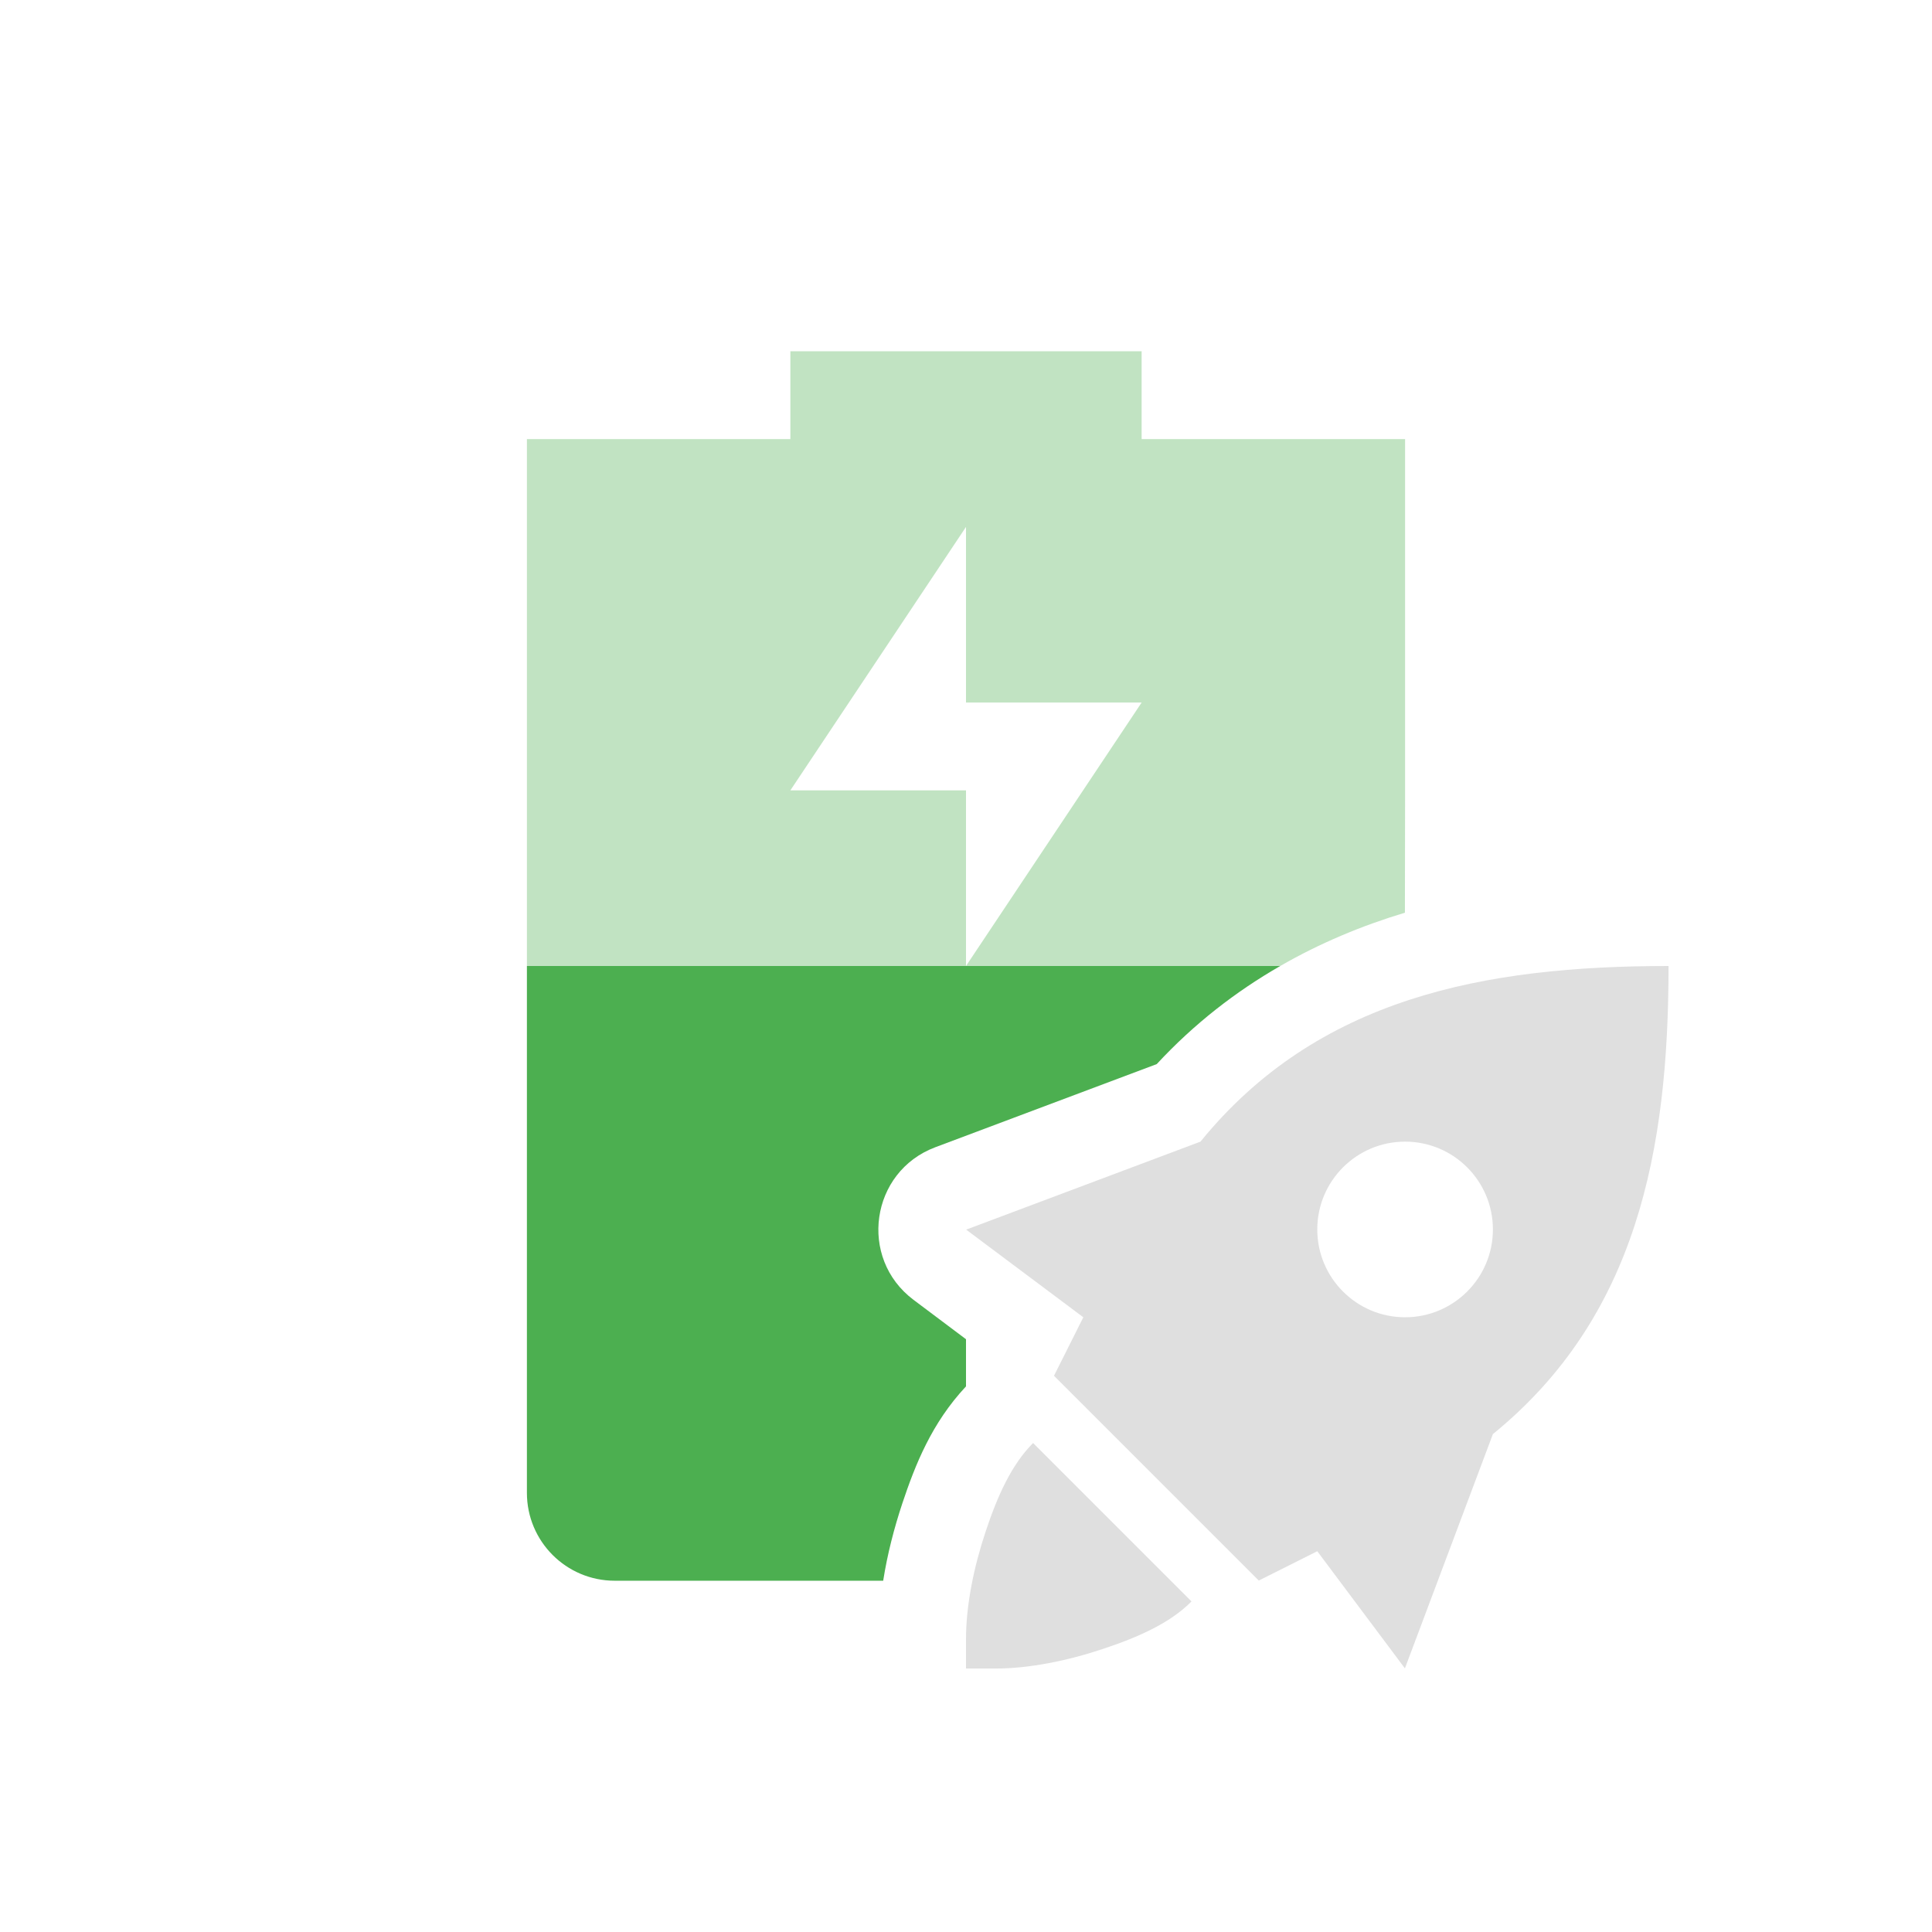
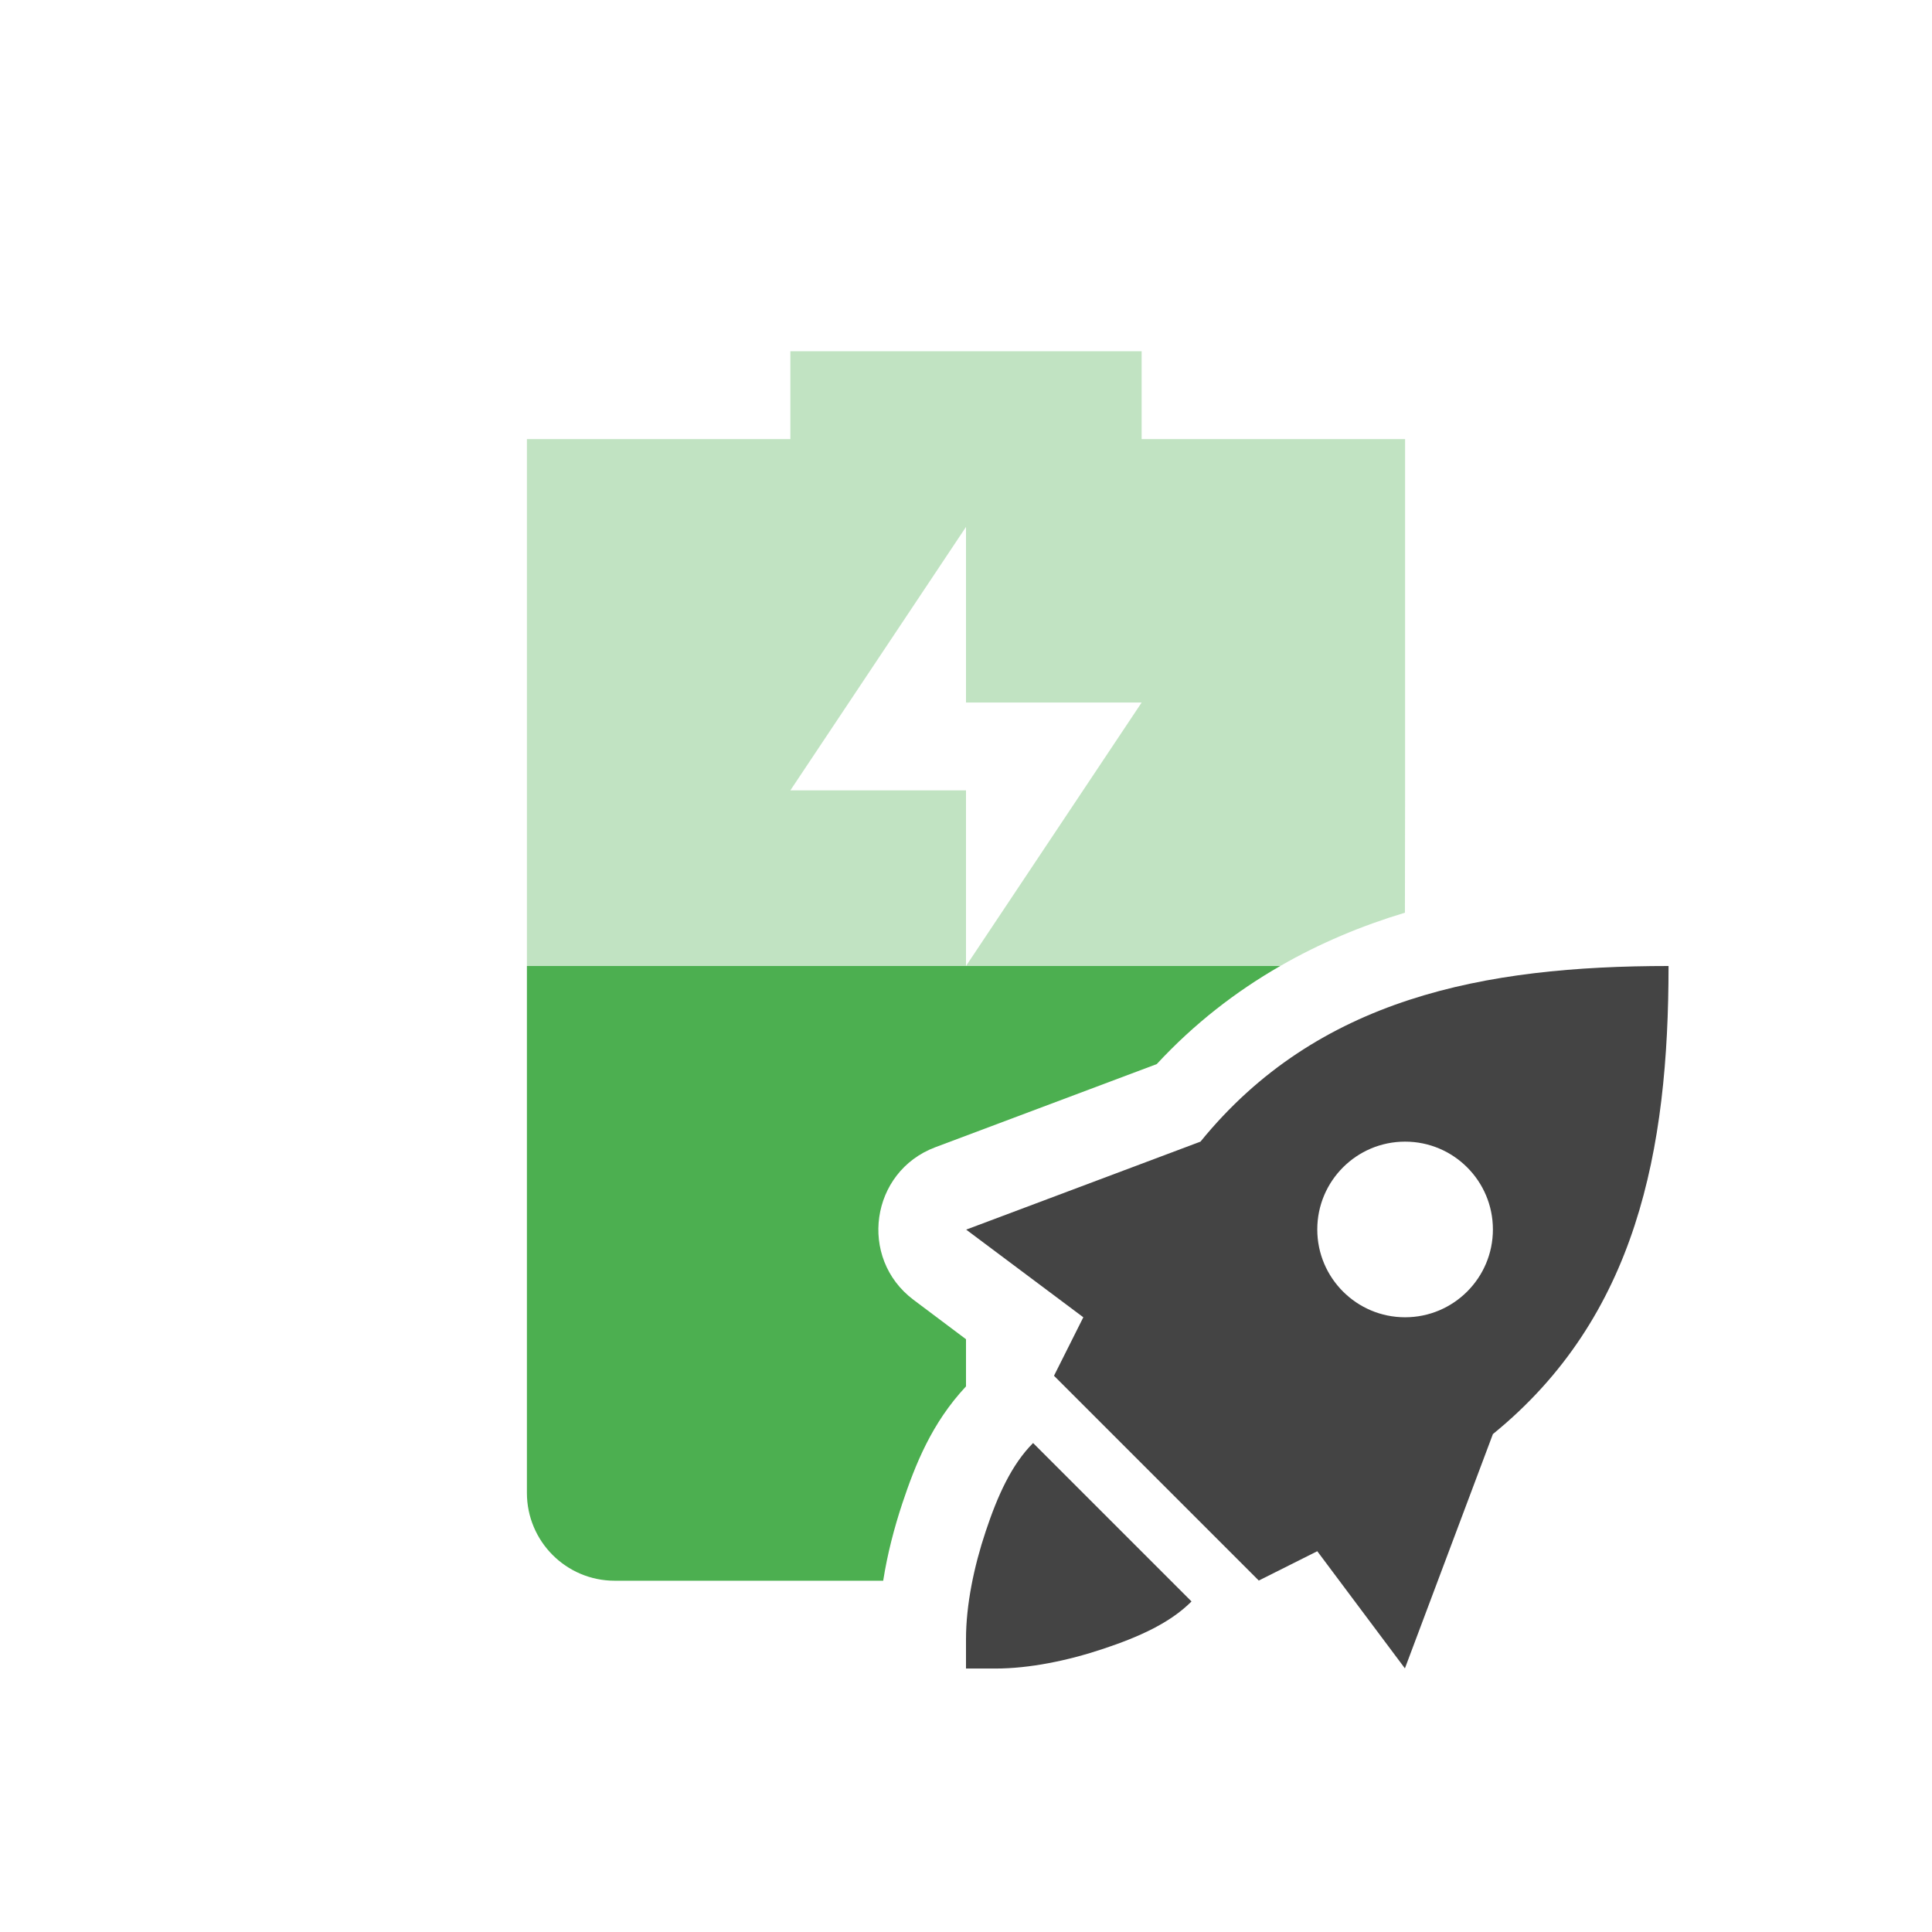
<svg xmlns="http://www.w3.org/2000/svg" width="22" height="22" version="1.1">
  <defs>
    <style id="current-color-scheme" type="text/css">
-    .ColorScheme-Text { color:#dfdfdf; } .ColorScheme-Highlight { color:#4285f4; } .ColorScheme-NeutralText { color:#ff9800; } .ColorScheme-PositiveText { color:#4caf50; } .ColorScheme-NegativeText { color:#f44336; }
+    .ColorScheme-Text { color:#444444; } .ColorScheme-Highlight { color:#4285f4; } .ColorScheme-NeutralText { color:#ff9800; } .ColorScheme-PositiveText { color:#4caf50; } .ColorScheme-NegativeText { color:#f44336; }
  </style>
  </defs>
  <path style="fill:currentColor;opacity:0.35" class="ColorScheme-PositiveText success" d="M 9 4 L 9 5 L 6 5 L 6 11 L 11 11 L 11 9 L 9 9 L 11 6 L 11 8 L 13 8 L 11 11 L 14.578 11 C 15.03 10.74 15.506 10.541 15.998 10.393 C 15.999 9.948 16 9.497 16 9 L 16 5 L 13 5 L 13 4 L 9 4 z" />
  <path style="fill:currentColor" class="ColorScheme-Text" d="M 19 11 C 16.904 11 15.003 11.361 13.67 13 L 11.002 14.002 L 12.336 15 L 12.002 15.666 L 13.168 16.832 L 14.334 17.998 L 15 17.664 L 15.998 18.998 L 17 16.33 C 18.639 14.997 19 13.096 19 11 z M 16 13 C 16.552 13 17 13.448 17 14 C 17 14.552 16.552 15 16 15 C 15.448 15 15 14.552 15 14 C 15 13.448 15.448 13 16 13 z M 11.764 16.432 C 11.519 16.677 11.359 17.033 11.225 17.436 C 11.09 17.839 11 18.277 11 18.666 L 11 19 L 11.334 19 C 11.723 19 12.161 18.91 12.564 18.775 C 12.967 18.641 13.323 18.482 13.568 18.236 L 11.764 16.432 z" />
  <path style="fill:currentColor" class="ColorScheme-PositiveText success" d="M 6 11 L 6 17 C 6 17.55 6.446 18 7 18 L 10.057 18 C 10.105 17.695 10.182 17.4 10.275 17.119 C 10.422 16.68 10.608 16.206 11 15.787 L 11 15.25 L 10.402 14.801 C 9.771 14.327 9.911 13.342 10.65 13.064 L 13.172 12.117 C 13.6 11.655 14.074 11.29 14.578 11 L 11 11 L 6 11 z" />
</svg>
